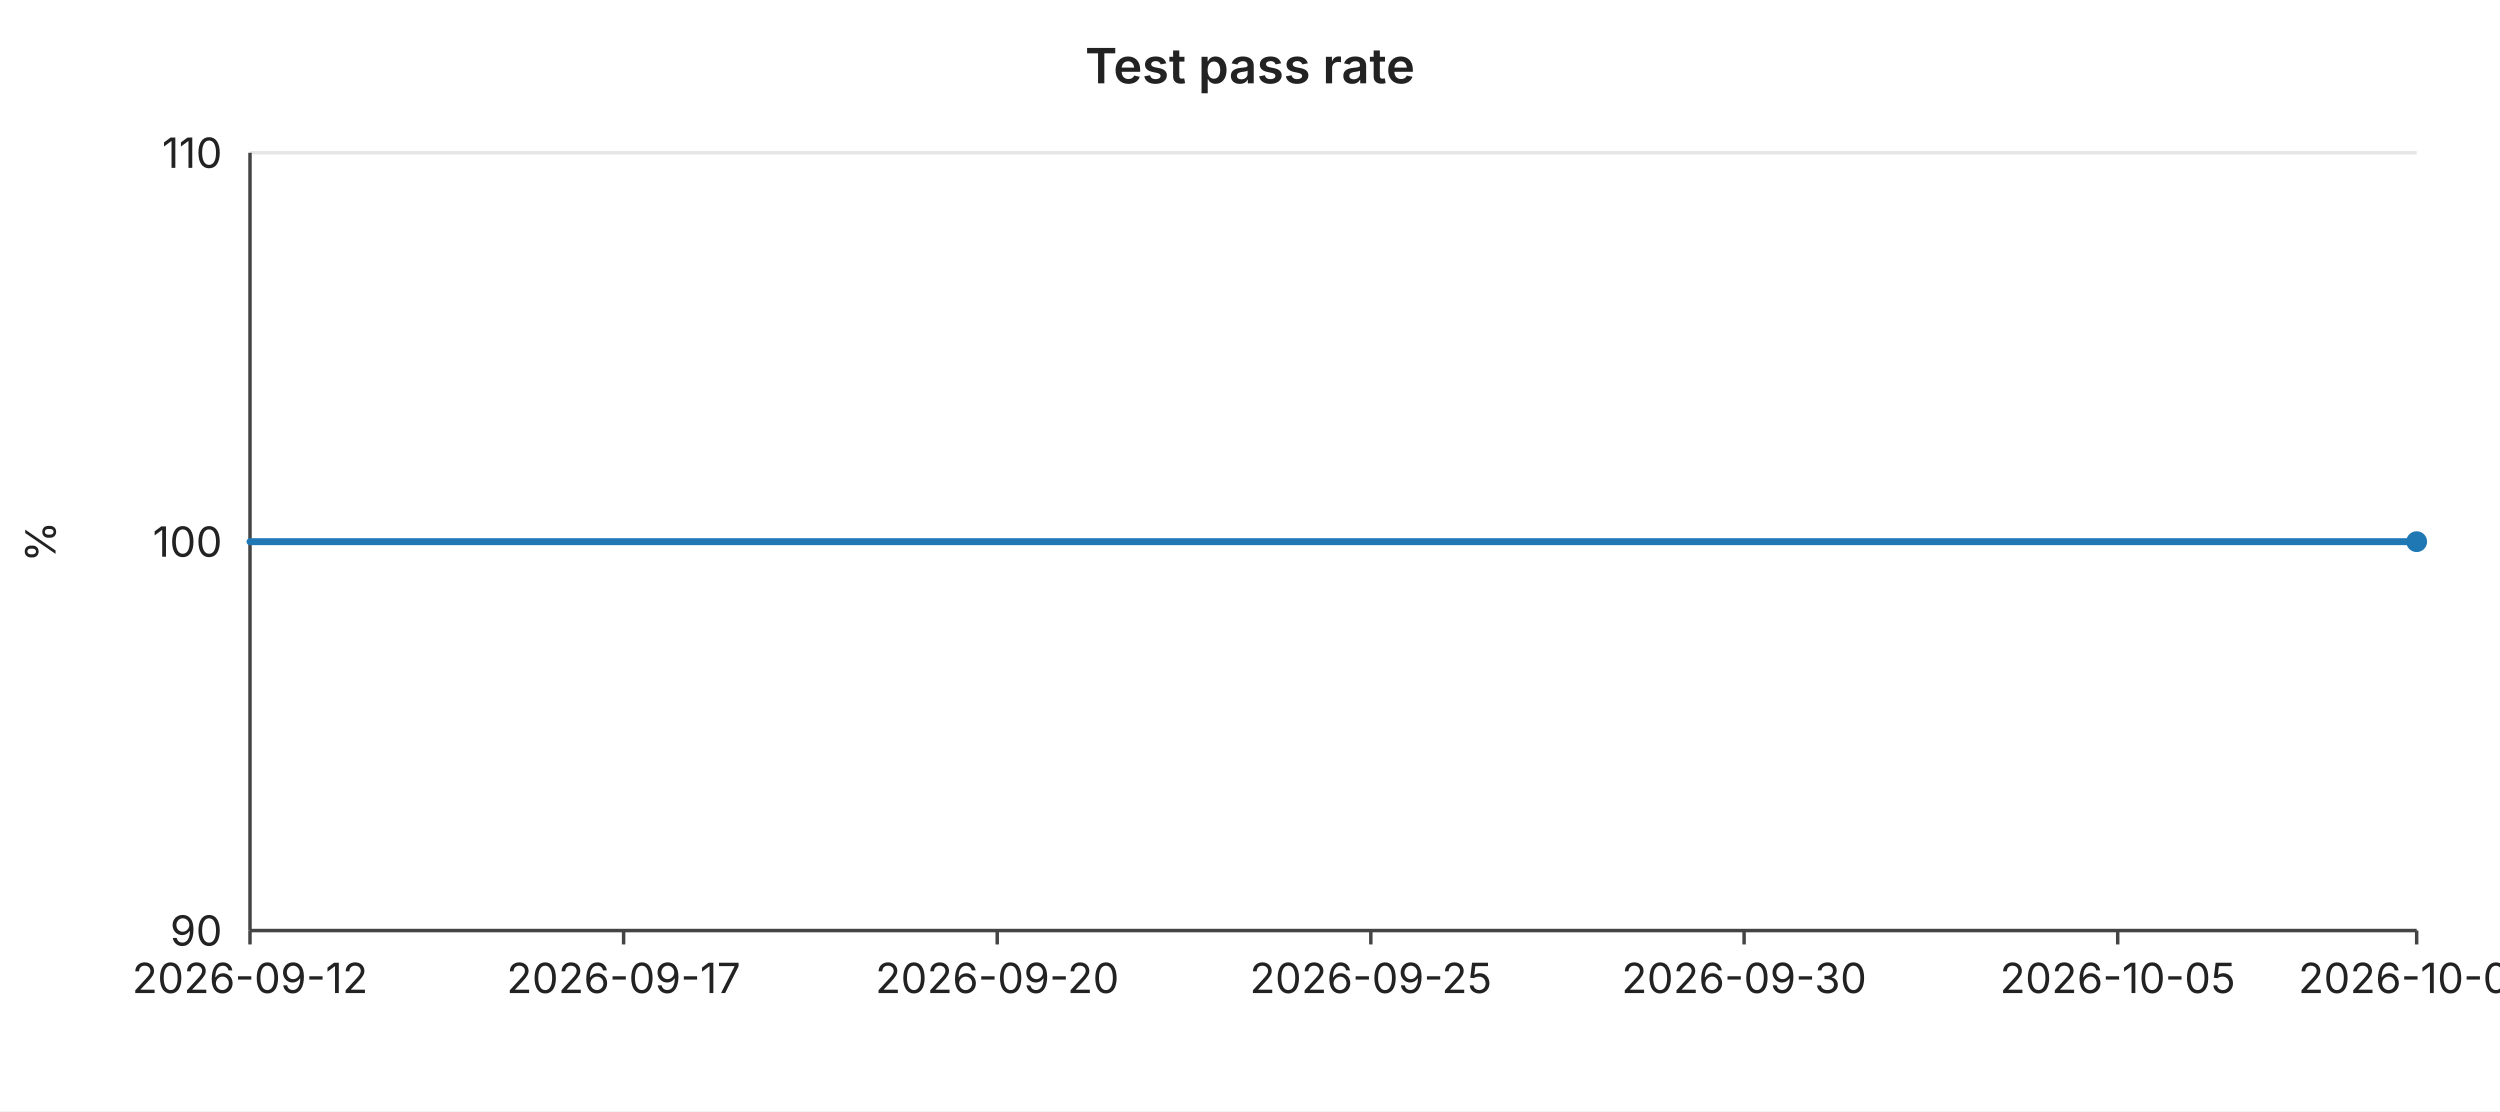
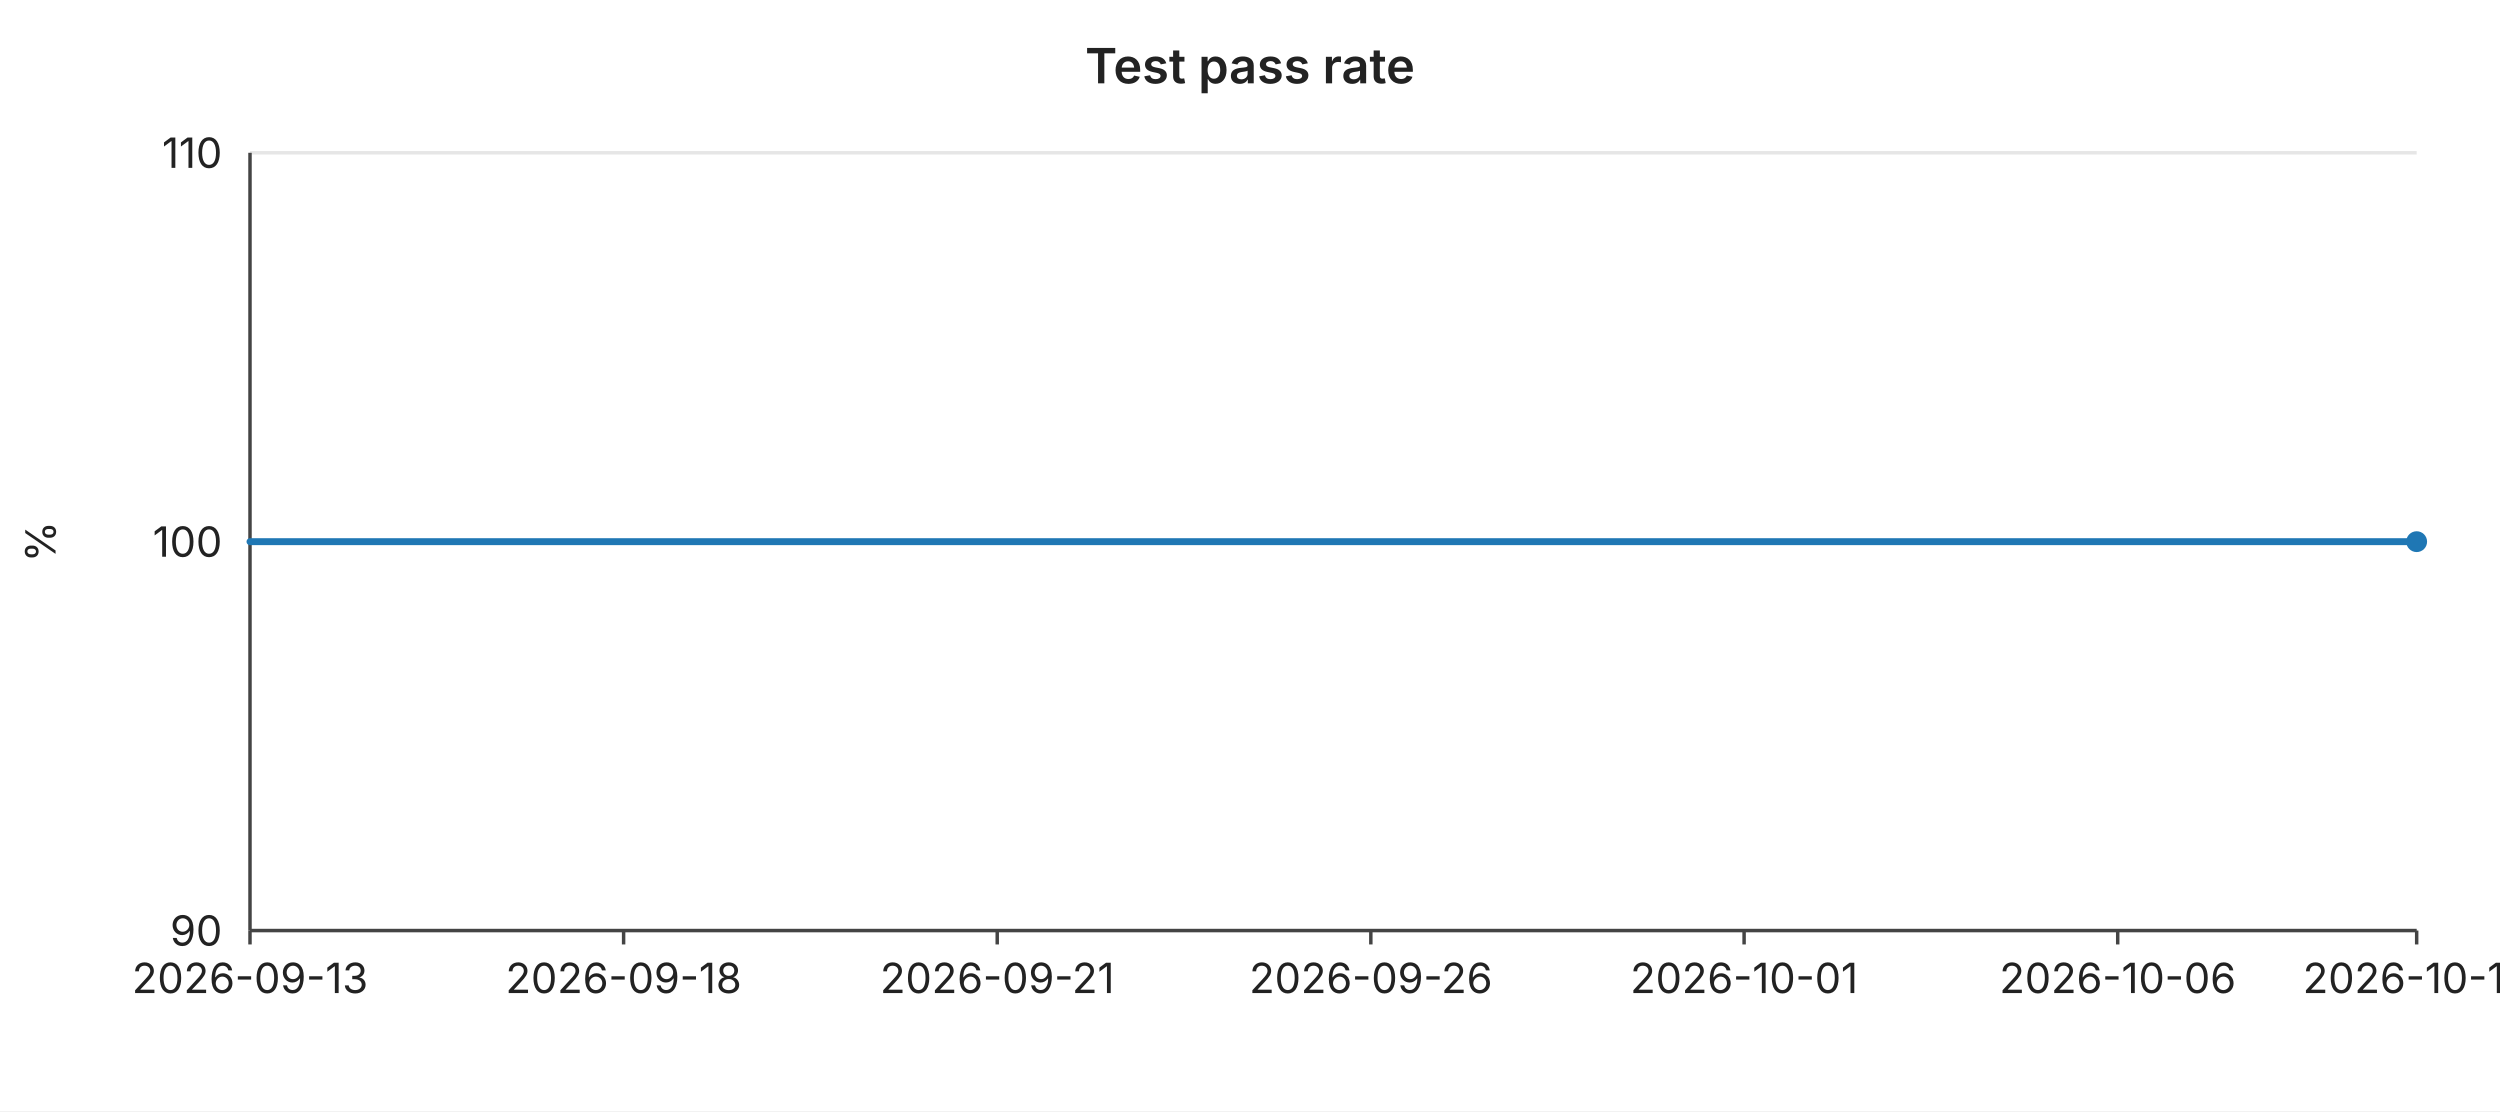
<svg xmlns="http://www.w3.org/2000/svg" width="720" height="320" viewBox="0 0 720 320" font-family="-apple-system,BlinkMacSystemFont,Segoe UI,sans-serif" font-size="12">
  <rect width="720" height="320" fill="#ffffff" />
  <text x="360" y="24" text-anchor="middle" font-size="14" font-weight="600" fill="#222">Test pass rate</text>
  <line x1="72" y1="44.0" x2="696" y2="44.0" stroke="#e6e6e6" stroke-width="1" />
  <text x="64" y="44.0" text-anchor="end" dominant-baseline="middle" fill="#222">110</text>
  <line x1="72" y1="156.0" x2="696" y2="156.0" stroke="#e6e6e6" stroke-width="1" />
  <text x="64" y="156.0" text-anchor="end" dominant-baseline="middle" fill="#222">100</text>
  <line x1="72" y1="268.0" x2="696" y2="268.0" stroke="#e6e6e6" stroke-width="1" />
  <text x="64" y="268.0" text-anchor="end" dominant-baseline="middle" fill="#222">90</text>
  <text x="16" y="156" text-anchor="middle" fill="#222" transform="rotate(-90 16 156)">%</text>
  <line x1="72" y1="44" x2="72" y2="268" stroke="#444" stroke-width="1" />
  <line x1="72" y1="268" x2="696" y2="268" stroke="#444" stroke-width="1" />
  <line x1="72.0" y1="268" x2="72.0" y2="272" stroke="#444" stroke-width="1" />
-   <text x="72.0" y="286" text-anchor="middle" fill="#222">2026-09-12</text>
+   <text x="72.0" y="286" text-anchor="middle" fill="#222">2026-09-13</text>
  <line x1="179.6" y1="268" x2="179.6" y2="272" stroke="#444" stroke-width="1" />
-   <text x="179.6" y="286" text-anchor="middle" fill="#222">2026-09-17</text>
+   <text x="179.6" y="286" text-anchor="middle" fill="#222">2026-09-18</text>
  <line x1="287.2" y1="268" x2="287.2" y2="272" stroke="#444" stroke-width="1" />
-   <text x="287.2" y="286" text-anchor="middle" fill="#222">2026-09-20</text>
+   <text x="287.2" y="286" text-anchor="middle" fill="#222">2026-09-21</text>
  <line x1="394.8" y1="268" x2="394.8" y2="272" stroke="#444" stroke-width="1" />
-   <text x="394.8" y="286" text-anchor="middle" fill="#222">2026-09-25</text>
+   <text x="394.8" y="286" text-anchor="middle" fill="#222">2026-09-26</text>
  <line x1="502.3" y1="268" x2="502.3" y2="272" stroke="#444" stroke-width="1" />
-   <text x="502.3" y="286" text-anchor="middle" fill="#222">2026-09-30</text>
+   <text x="502.3" y="286" text-anchor="middle" fill="#222">2026-10-01</text>
  <line x1="609.9" y1="268" x2="609.9" y2="272" stroke="#444" stroke-width="1" />
-   <text x="609.9" y="286" text-anchor="middle" fill="#222">2026-10-05</text>
+   <text x="609.9" y="286" text-anchor="middle" fill="#222">2026-10-06</text>
  <line x1="696.0" y1="268" x2="696.0" y2="272" stroke="#444" stroke-width="1" />
-   <text x="696.0" y="286" text-anchor="middle" fill="#222">2026-10-09</text>
+   <text x="696.0" y="286" text-anchor="middle" fill="#222">2026-10-10</text>
  <polyline fill="none" stroke="#1f77b4" stroke-width="2" stroke-linejoin="round" stroke-linecap="round" points="72.0,156.0 93.5,156.0 115.0,156.0 136.6,156.0 158.1,156.0 179.6,156.0 201.1,156.0 222.6,156.0 244.1,156.0 265.7,156.0 287.2,156.0 308.7,156.0 330.2,156.0 351.7,156.0 373.2,156.0 394.8,156.0 416.3,156.0 437.8,156.0 459.3,156.0 480.8,156.0 502.3,156.0 523.9,156.0 545.4,156.0 566.9,156.0 588.4,156.0 609.9,156.0 631.4,156.0 653.0,156.0 674.5,156.0 696.0,156.0" />
  <circle cx="696.0" cy="156.0" r="3" fill="#1f77b4" />
</svg>
